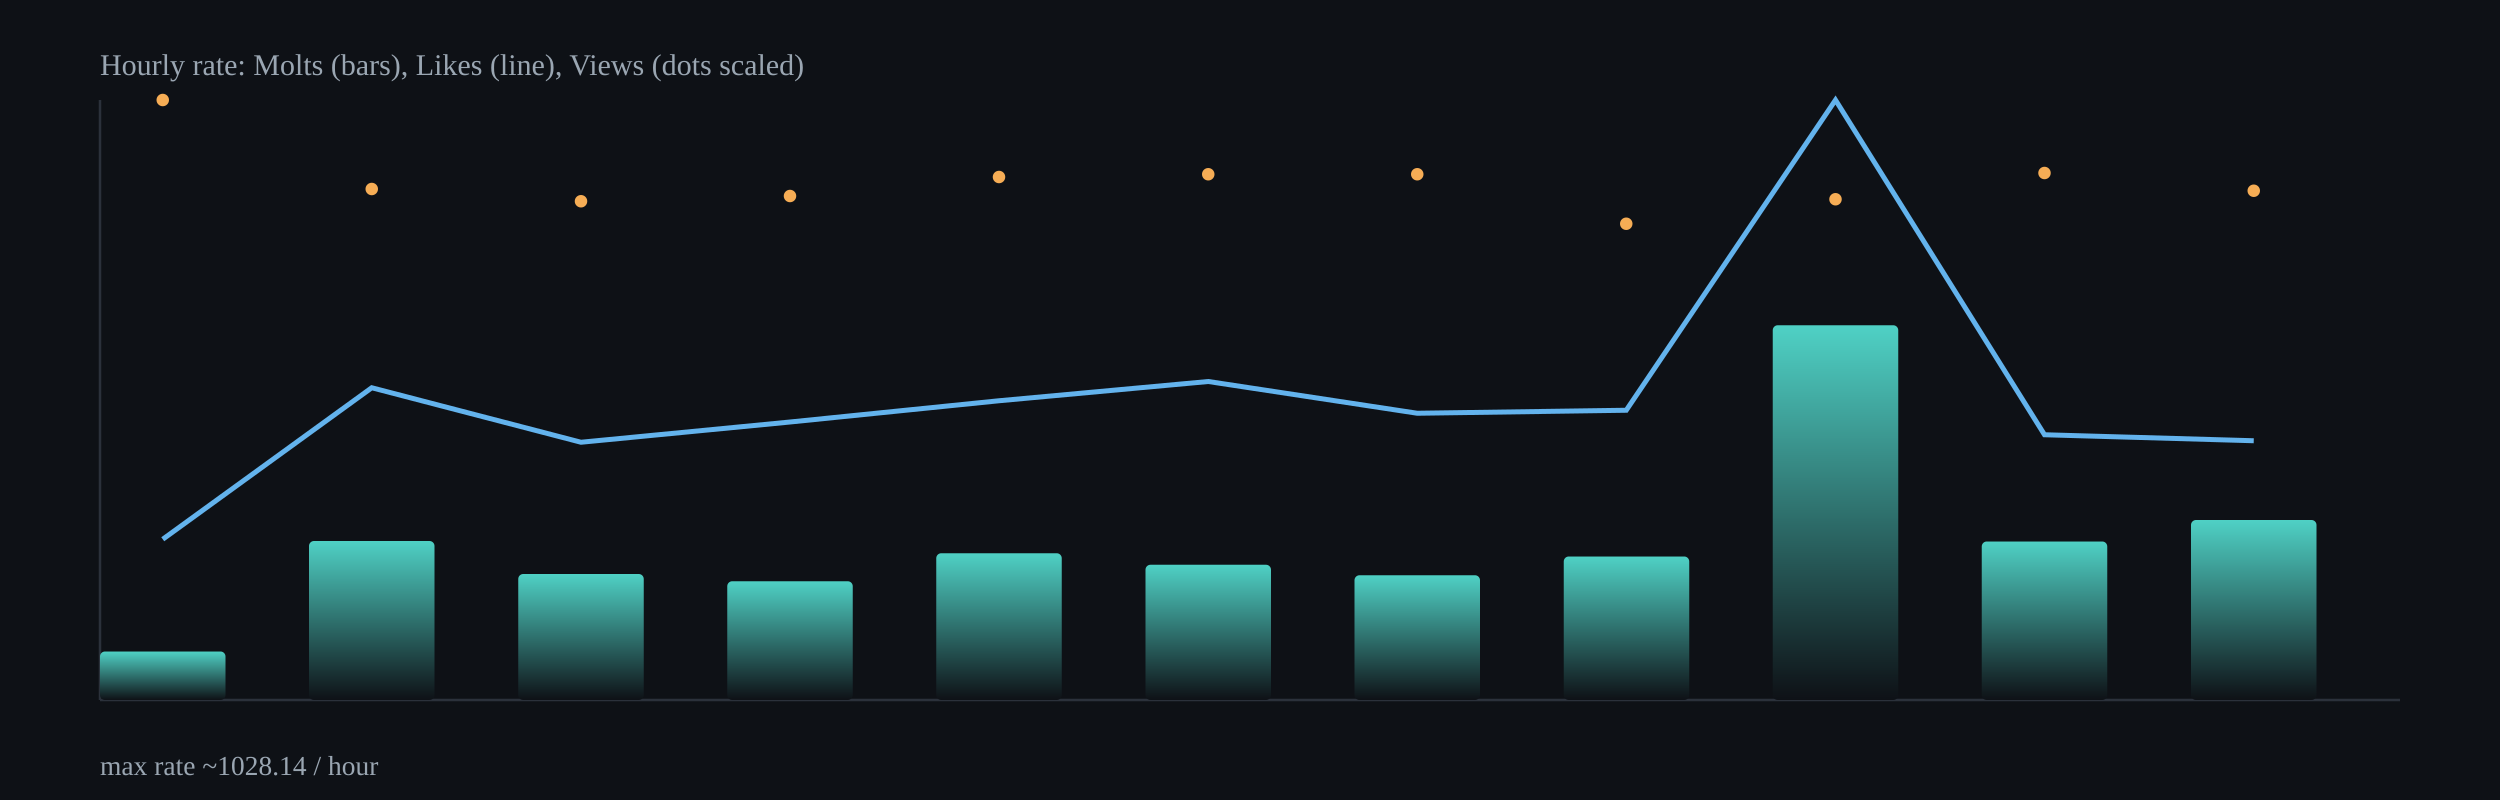
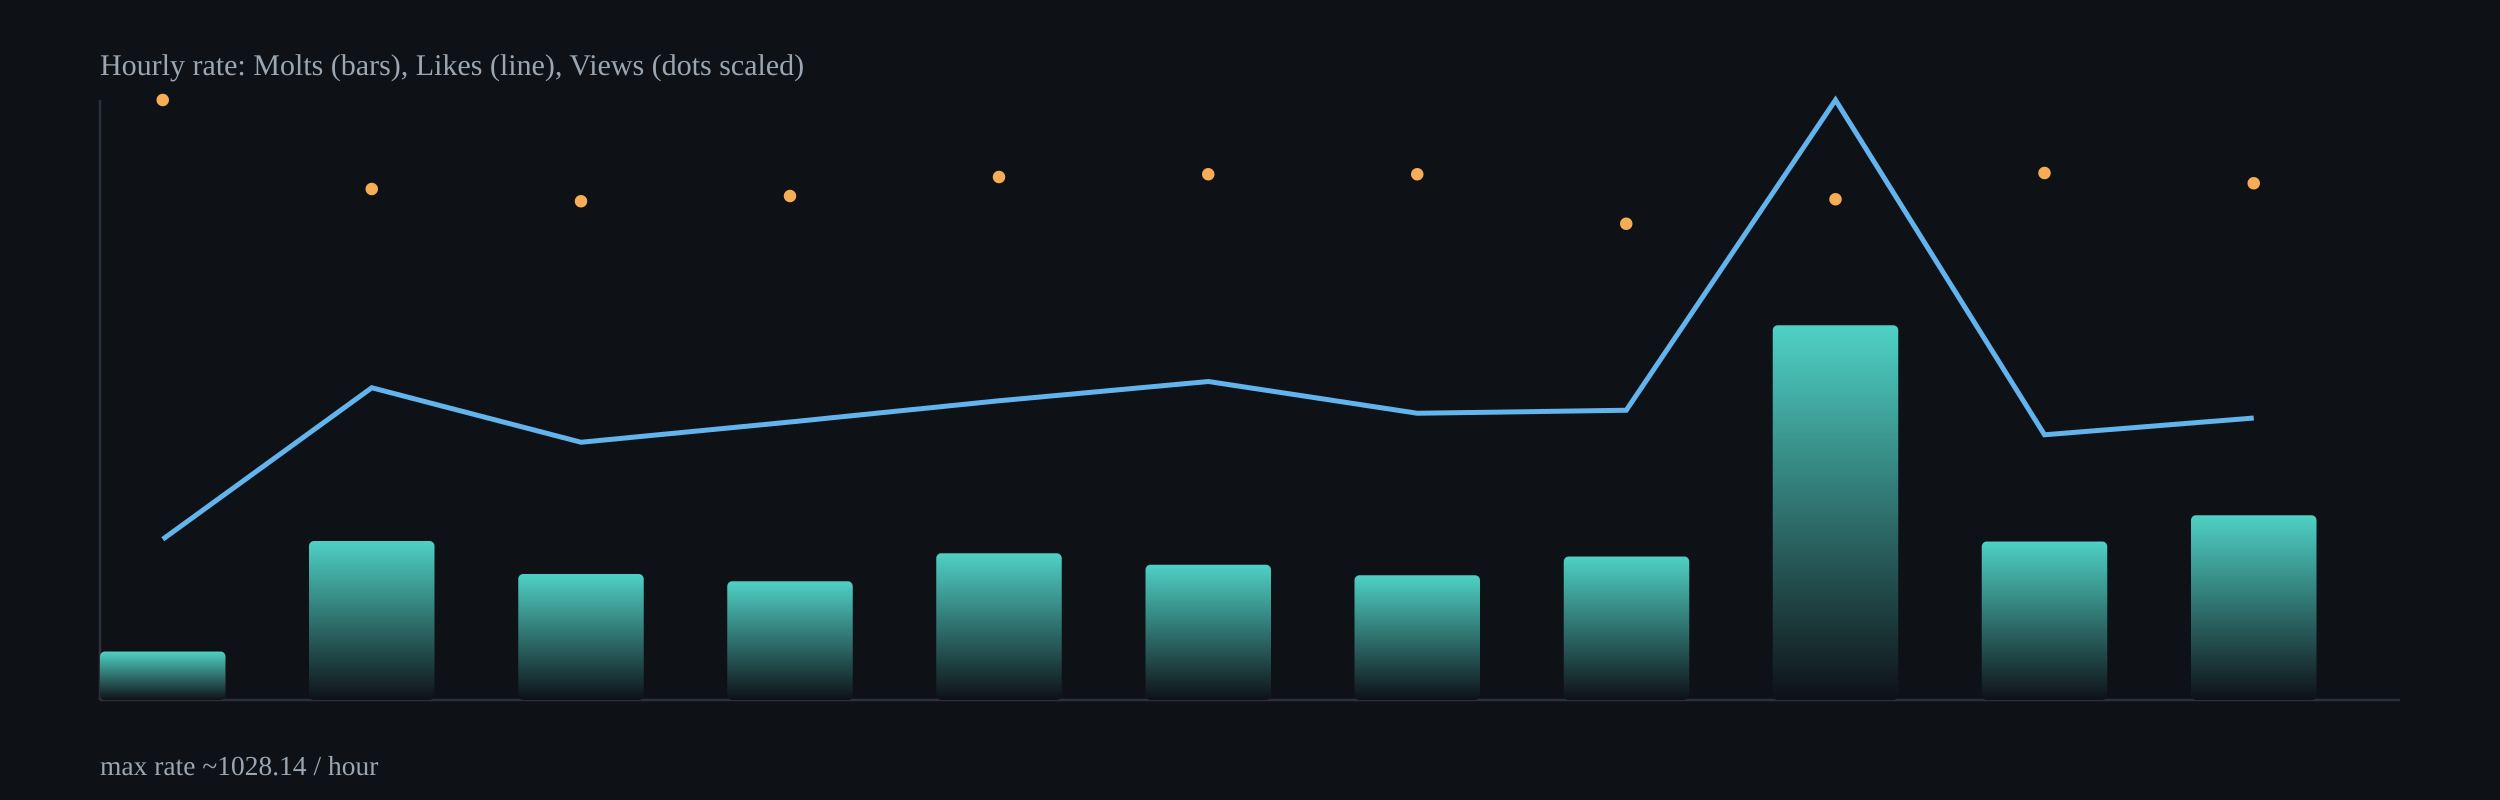
<svg xmlns="http://www.w3.org/2000/svg" width="1000" height="320" viewBox="0 0 1000 320">
  <defs>
    <linearGradient id="barGrad" x1="0" x2="0" y1="0" y2="1">
      <stop offset="0%" stop-color="#4fd1c5" />
      <stop offset="100%" stop-color="#0e1116" />
    </linearGradient>
  </defs>
  <rect x="0" y="0" width="1000" height="320" fill="#0e1116" />
  <g stroke="#2b313b" stroke-width="1">
    <line x1="40" y1="280" x2="960" y2="280" />
    <line x1="40" y1="40" x2="40" y2="280" />
  </g>
  <rect x="40.0" y="260.6" width="50.2" height="19.4" rx="2" fill="url(#barGrad)" />
  <rect x="123.6" y="216.4" width="50.2" height="63.6" rx="2" fill="url(#barGrad)" />
  <rect x="207.3" y="229.6" width="50.2" height="50.4" rx="2" fill="url(#barGrad)" />
  <rect x="290.9" y="232.5" width="50.2" height="47.5" rx="2" fill="url(#barGrad)" />
  <rect x="374.5" y="221.3" width="50.2" height="58.7" rx="2" fill="url(#barGrad)" />
  <rect x="458.2" y="225.9" width="50.2" height="54.1" rx="2" fill="url(#barGrad)" />
  <rect x="541.8" y="230.1" width="50.2" height="49.9" rx="2" fill="url(#barGrad)" />
  <rect x="625.5" y="222.6" width="50.2" height="57.4" rx="2" fill="url(#barGrad)" />
  <rect x="709.1" y="130.1" width="50.2" height="149.9" rx="2" fill="url(#barGrad)" />
  <rect x="792.7" y="216.6" width="50.2" height="63.4" rx="2" fill="url(#barGrad)" />
-   <rect x="876.4" y="208.0" width="50.2" height="72.0" rx="2" fill="url(#barGrad)" />
-   <polyline fill="none" stroke="#63b3ed" stroke-width="2" points="65.1,215.7 148.7,155.1 232.4,176.9 316.0,168.8 399.6,160.3 483.3,152.6 566.9,165.3 650.5,164.1 734.2,40.0 817.8,173.9 901.5,176.3" />
+   <rect x="876.4" y="206.1" width="50.2" height="73.9" rx="2" fill="url(#barGrad)" />
+   <polyline fill="none" stroke="#63b3ed" stroke-width="2" points="65.1,215.7 148.7,155.1 232.4,176.9 316.0,168.8 399.6,160.3 483.3,152.6 566.9,165.3 650.5,164.1 734.2,40.0 817.8,173.9 901.5,167.2" />
  <circle cx="65.1" cy="40.0" r="2.5" fill="#f6ad55" />
  <circle cx="148.7" cy="75.6" r="2.5" fill="#f6ad55" />
  <circle cx="232.4" cy="80.5" r="2.5" fill="#f6ad55" />
  <circle cx="316.0" cy="78.4" r="2.5" fill="#f6ad55" />
  <circle cx="399.6" cy="70.8" r="2.5" fill="#f6ad55" />
  <circle cx="483.3" cy="69.7" r="2.5" fill="#f6ad55" />
  <circle cx="566.9" cy="69.7" r="2.5" fill="#f6ad55" />
  <circle cx="650.5" cy="89.5" r="2.5" fill="#f6ad55" />
  <circle cx="734.2" cy="79.7" r="2.5" fill="#f6ad55" />
  <circle cx="817.8" cy="69.2" r="2.5" fill="#f6ad55" />
-   <circle cx="901.5" cy="76.3" r="2.5" fill="#f6ad55" />
+   <circle cx="901.5" cy="73.3" r="2.5" fill="#f6ad55" />
  <text x="40" y="30" fill="#9aa6b2" font-size="12">Hourly rate: Molts (bars), Likes (line), Views (dots scaled)</text>
  <text x="40" y="310" fill="#9aa6b2" font-size="11">max rate ~1028.14 / hour</text>
</svg>
